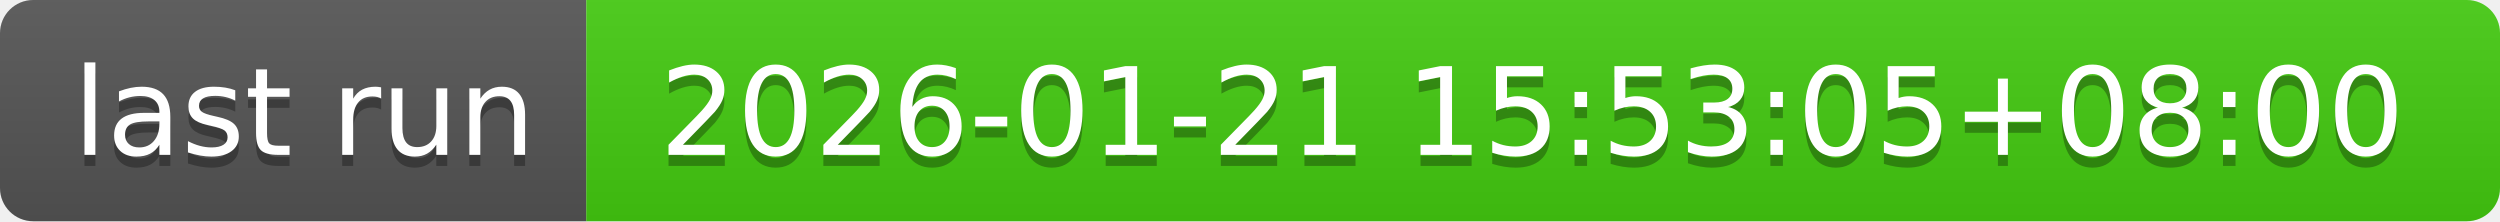
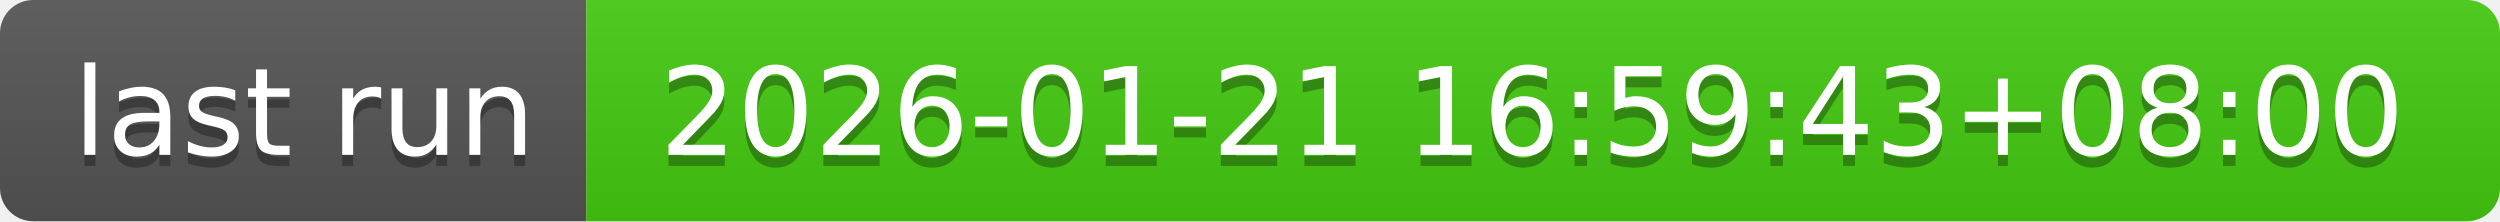
- <svg xmlns="http://www.w3.org/2000/svg" width="226" height="20" role="img" aria-label="last run: 2026-01-21 15:53:05+08:00">
+ <svg xmlns="http://www.w3.org/2000/svg" width="226" height="20" role="img" aria-label="last run: 2026-01-21 16:59:43+08:00">
  <linearGradient id="s" x2="0" y2="100%">
    <stop offset="0" stop-color="#bbb" stop-opacity=".1" />
    <stop offset="1" stop-opacity=".1" />
  </linearGradient>
  <clipPath id="r">
    <rect width="226" height="20" rx="3" fill="#fff" />
  </clipPath>
  <g clip-path="url(#r)">
    <rect width="53" height="20" fill="#555" />
    <rect x="53" width="173" height="20" fill="#4c1" />
    <rect width="226" height="20" fill="url(#s)" />
  </g>
  <g fill="#fff" text-anchor="middle" font-family="Verdana,Geneva,DejaVu Sans,sans-serif" text-rendering="geometricPrecision" font-size="110">
    <text aria-hidden="true" x="275" y="150" fill="#010101" fill-opacity=".3" transform="scale(.1)" textLength="430">last run</text>
    <text x="275" y="140" transform="scale(.1)" fill="#fff" textLength="430">last run</text>
-     <text aria-hidden="true" x="1385" y="150" fill="#010101" fill-opacity=".3" transform="scale(.1)" textLength="1630">2026-01-21 15:53:05+08:00</text>
-     <text x="1385" y="140" transform="scale(.1)" fill="#fff" textLength="1630">2026-01-21 15:53:05+08:00</text>
+     <text aria-hidden="true" x="1385" y="150" fill="#010101" fill-opacity=".3" transform="scale(.1)" textLength="1630">2026-01-21 16:59:43+08:00</text>
+     <text x="1385" y="140" transform="scale(.1)" fill="#fff" textLength="1630">2026-01-21 16:59:43+08:00</text>
  </g>
</svg>
